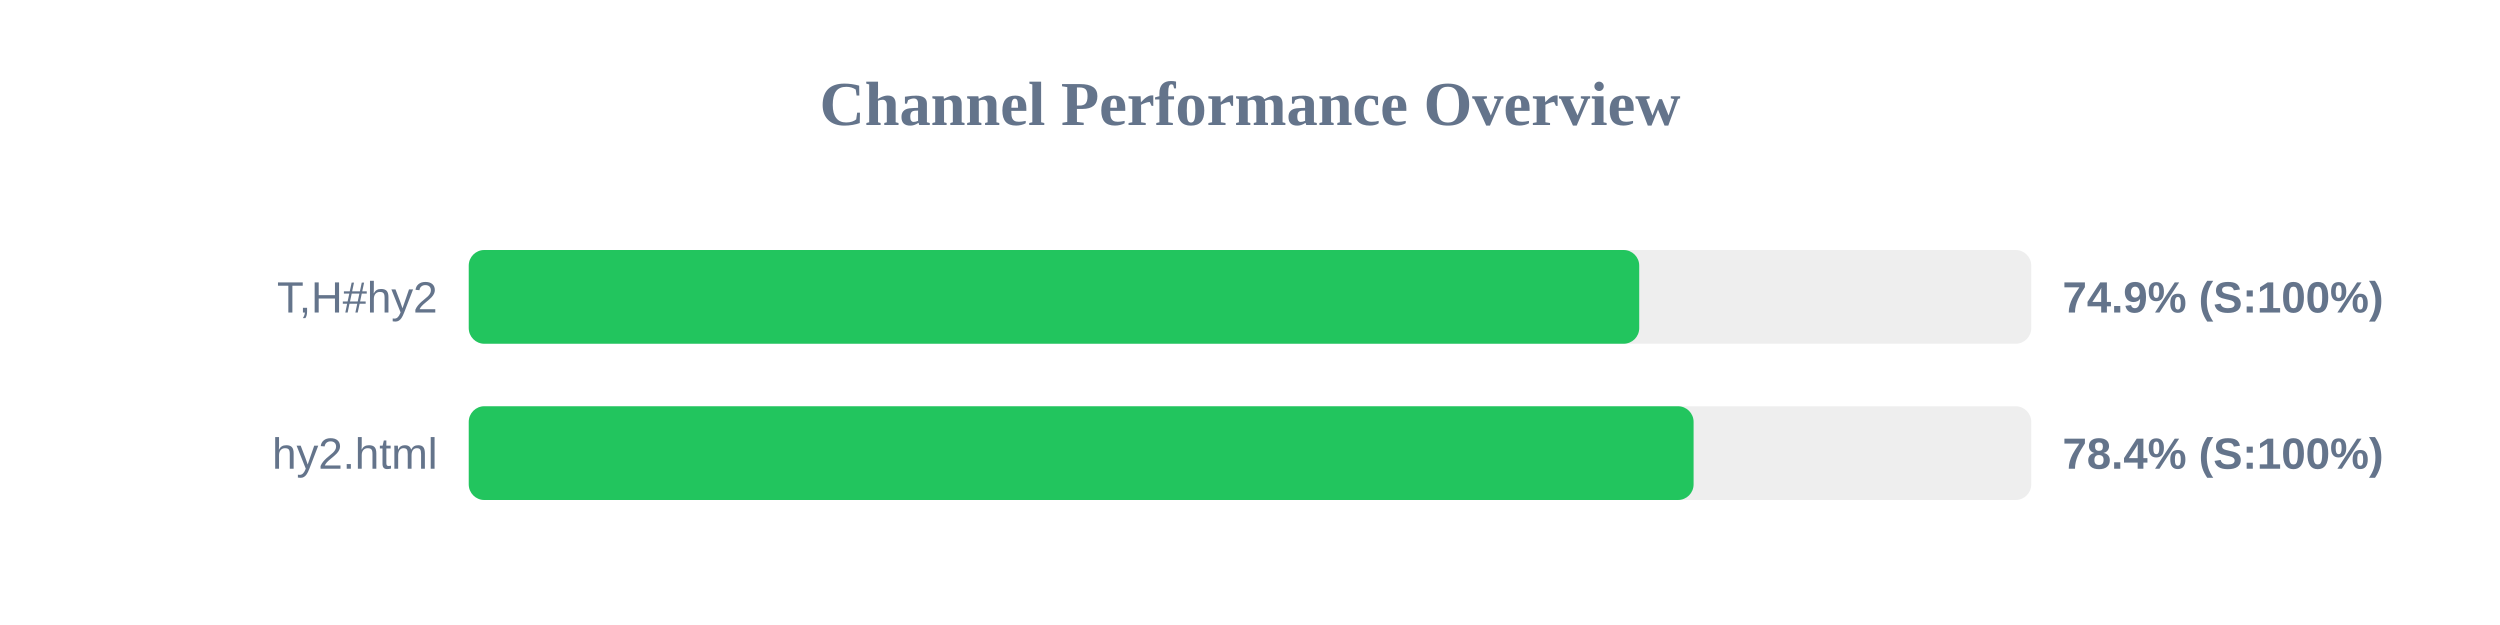
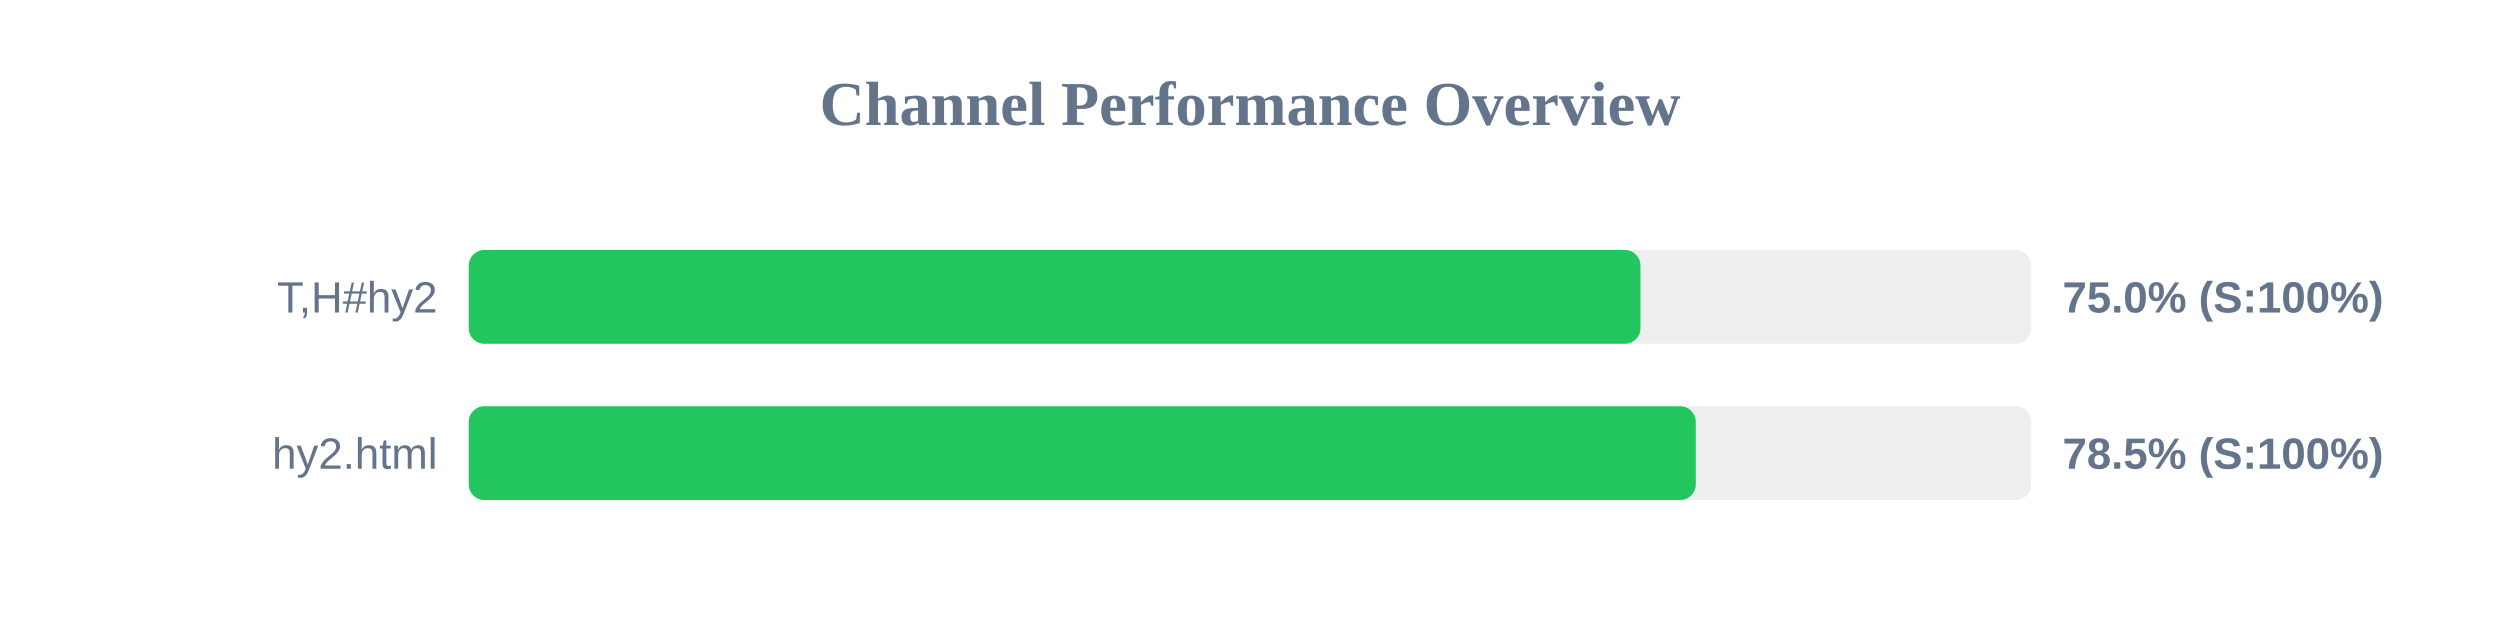
<svg xmlns="http://www.w3.org/2000/svg" width="800" height="200" version="1.1">
  <style>
        .row { font: 14px Arial; fill: #64748b; }
        .score { font: bold 14px Arial; fill: #64748b; }
    </style>
  <text x="400" y="40" text-anchor="middle" font-size="20px" font-weight="bold" fill="#64748b">Channel Performance Overview</text>
  <rect x="150" y="80" width="500" height="30" fill="#eee" rx="5" />
-   <rect x="150" y="80" width="374.55" height="30" fill="#22c55e" rx="5" />
+   <rect x="150" y="80" width="374.95" height="30" fill="#22c55e" rx="5" />
  <text x="140" y="100" text-anchor="end" class="row">T,H#hy2</text>
-   <text x="660" y="100" text-anchor="start" class="score">74.9% (S:100%)</text>
+   <text x="660" y="100" text-anchor="start" class="score">75.0% (S:100%)</text>
  <rect x="150" y="130" width="500" height="30" fill="#eee" rx="5" />
-   <rect x="150" y="130" width="391.95" height="30" fill="#22c55e" rx="5" />
+   <rect x="150" y="130" width="392.65" height="30" fill="#22c55e" rx="5" />
  <text x="140" y="150" text-anchor="end" class="row">hy2.html</text>
-   <text x="660" y="150" text-anchor="start" class="score">78.4% (S:100%)</text>
+   <text x="660" y="150" text-anchor="start" class="score">78.5% (S:100%)</text>
</svg>
